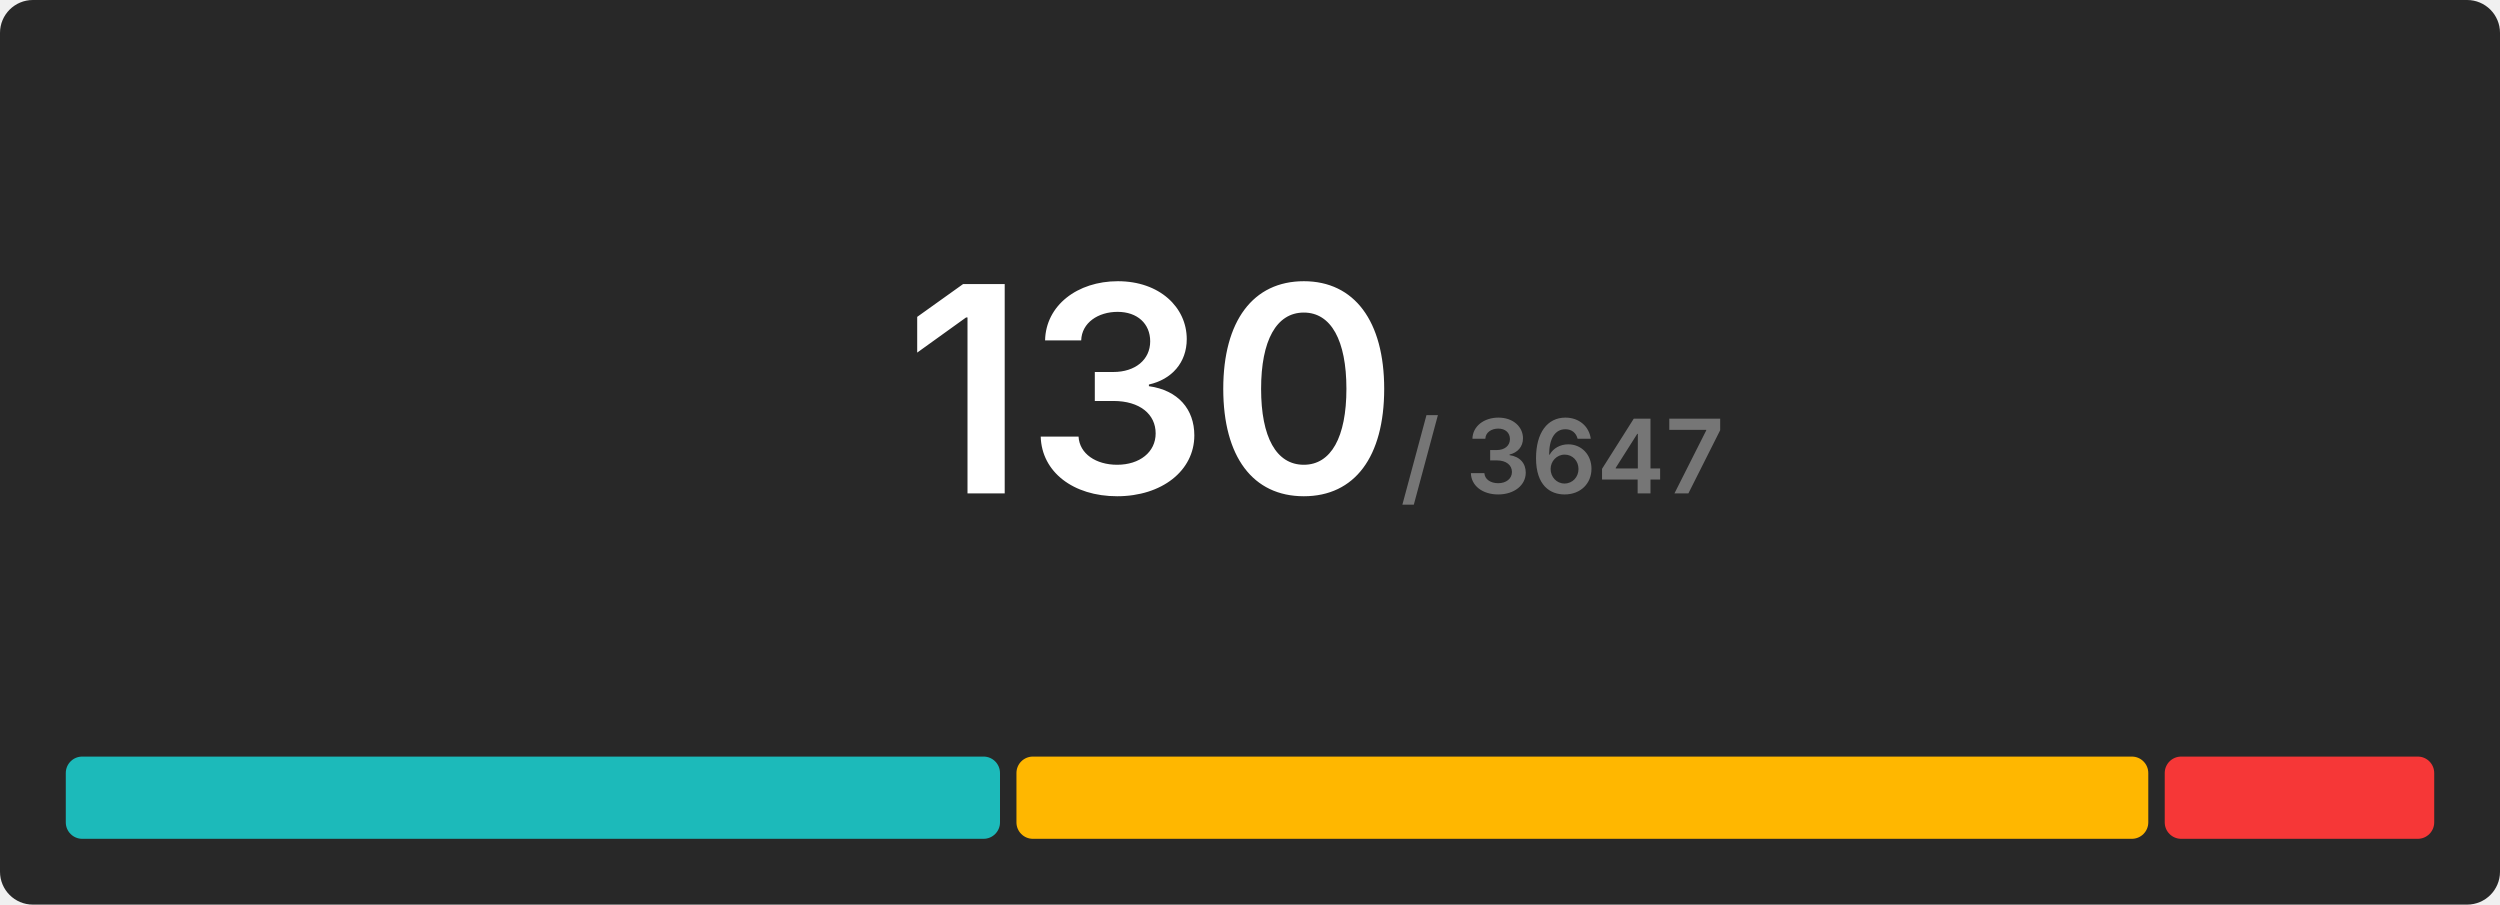
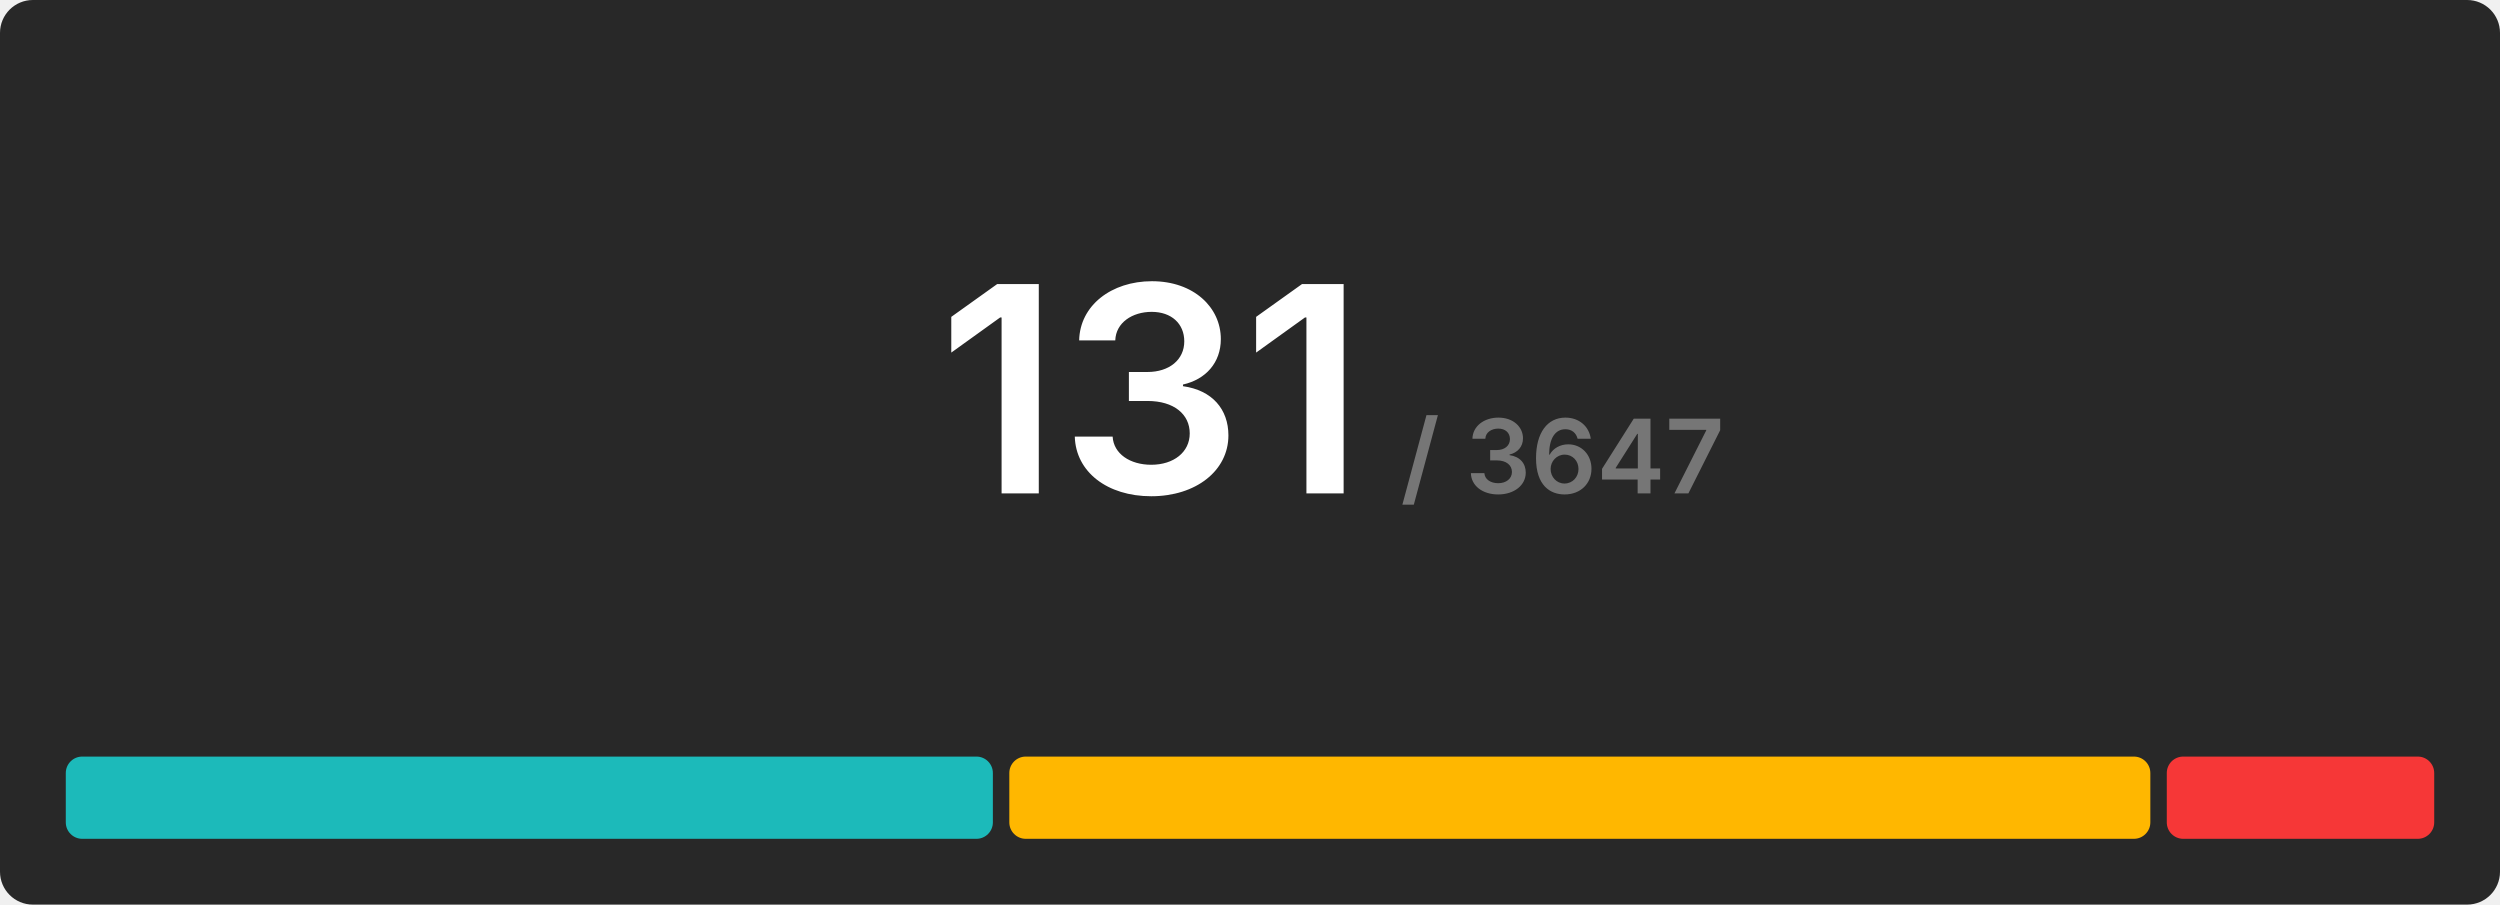
<svg xmlns="http://www.w3.org/2000/svg" width="608" height="220" viewBox="0 0 608 220">
  <rect x="0" y="0" width="608" height="220" rx="8" fill="#282828" />
  <g transform="translate(280, 120)" text-anchor="middle">
-     <text font-size="70" font-weight="600" font-family="Inter, Arial, Helvetica, sans-serif" fill="#ffffff" dominant-baseline="end">130</text>
+     <text font-size="70" font-weight="600" font-family="Inter, Arial, Helvetica, sans-serif" fill="#ffffff" dominant-baseline="end">131</text>
    <text font-size="25" font-weight="600" font-family="Inter, Arial, Helvetica, sans-serif" fill="#767676" dominant-baseline="end" dx="100">/ 3647</text>
  </g>
  <g transform="translate(16, 184)">
-     <rect x="0" y="0" width="227.2" height="20" fill="#1cbaba" rx="4" />
-     <rect x="231.2" y="0" width="275.262" height="20" fill="#ffb700" rx="4" />
-     <rect x="510.462" y="0" width="65.538" height="20" fill="#f63737" rx="4" />
+     <rect x="0" y="0" width="225.466" height="20" fill="#1cbaba" rx="4" />
+     <rect x="229.466" y="0" width="277.496" height="20" fill="#ffb700" rx="4" />
+     <rect x="510.962" y="0" width="65.038" height="20" fill="#f63737" rx="4" />
  </g>
</svg>
